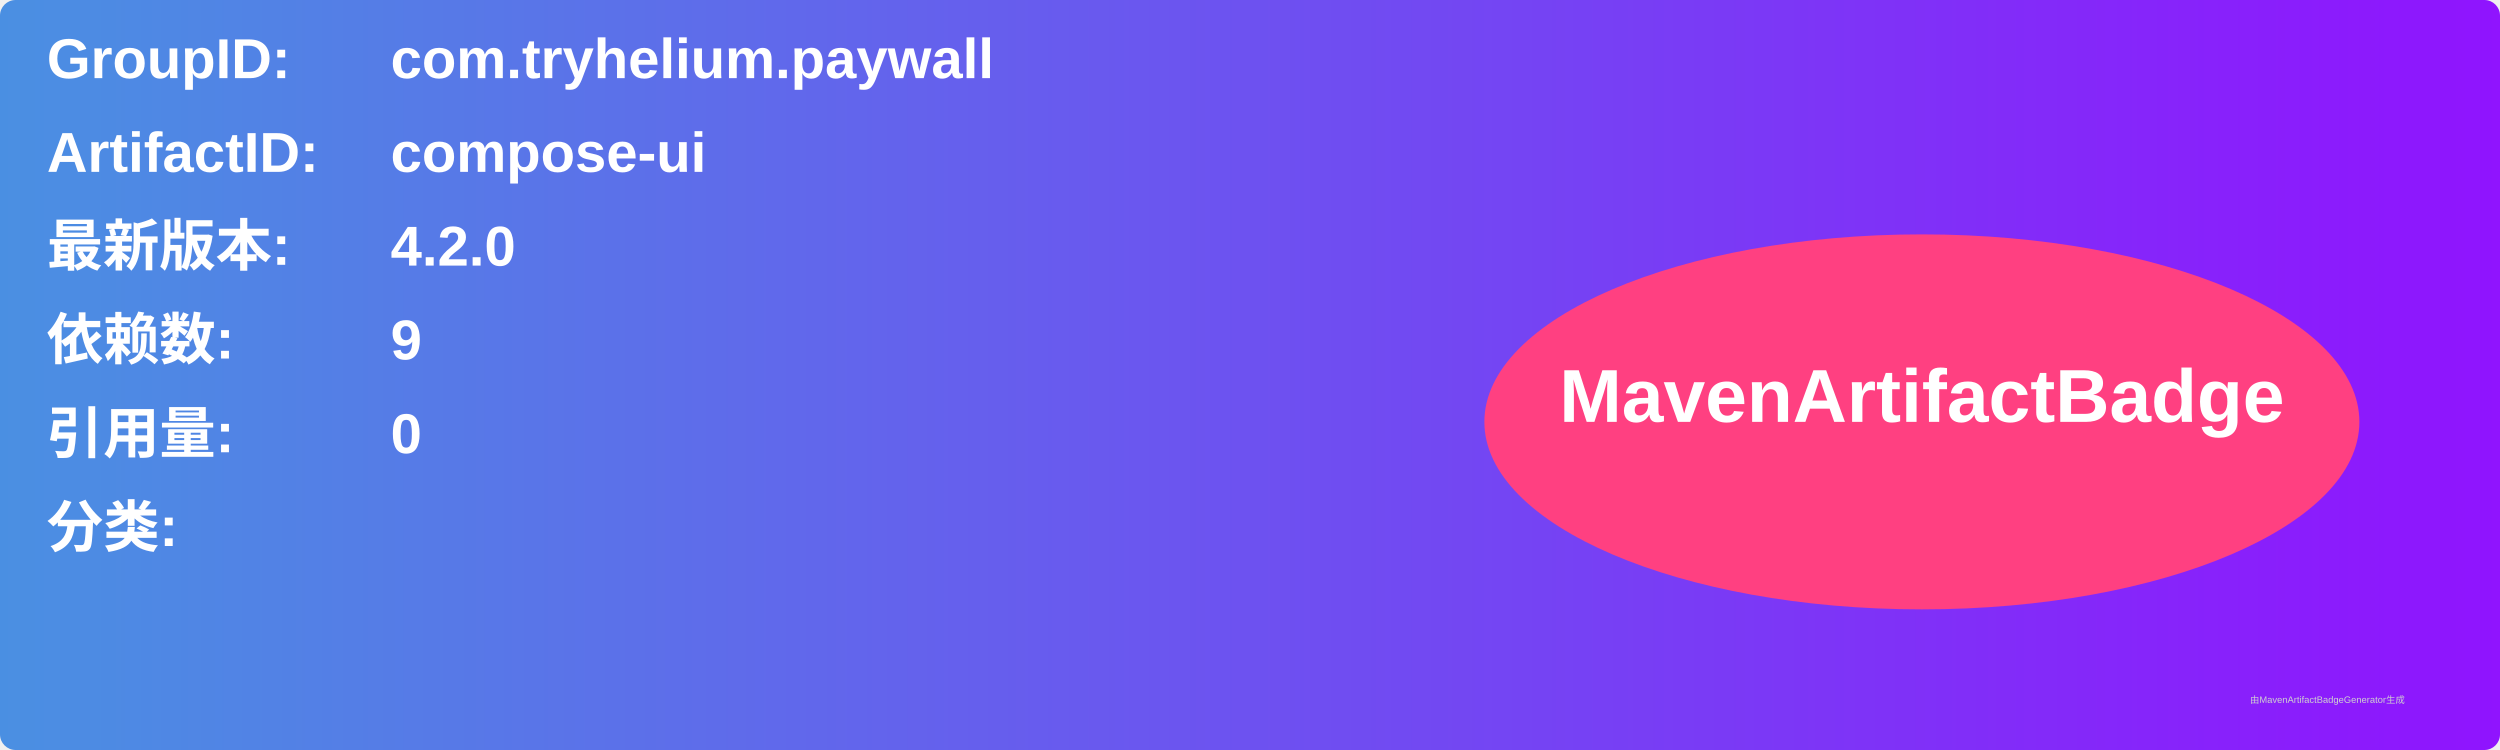
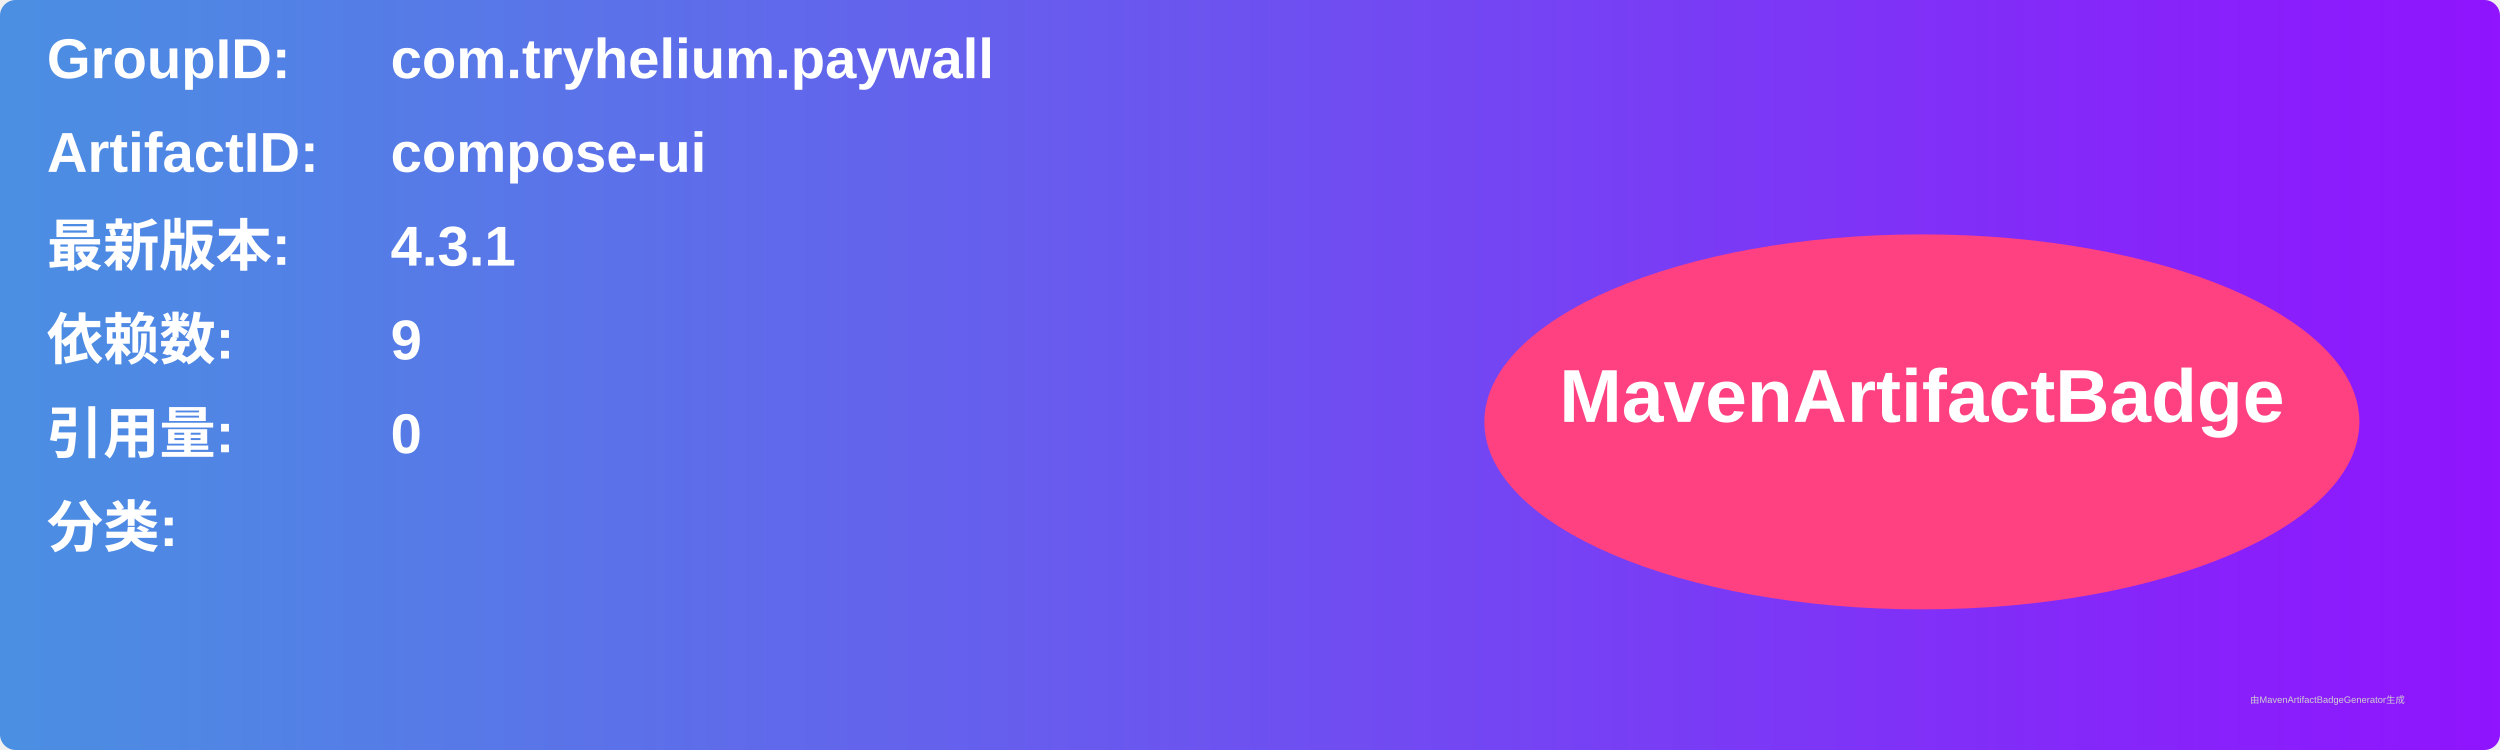
<svg xmlns="http://www.w3.org/2000/svg" width="800" height="240" viewBox="0 0 800 240">
  <linearGradient id="grad" x1="0%" y1="0%" x2="100%" y2="0%">
    <stop offset="0%" stop-color="#4a90e2" />
    <stop offset="100%" stop-color="#9013fe" />
  </linearGradient>
  <rect width="100%" height="100%" rx="5" ry="5" fill="url(#grad)" />
  <g transform="translate(15, 15)">
    <text x="0" y="10" font-family="Arial" font-size="18" fill="white" font-weight="bold" width="260">GroupID:</text>
    <text x="110" y="10" font-family="Arial" font-size="18" fill="white" font-weight="bold" width="460">com.tryhelium.paywall</text>
    <text x="0" y="40" font-family="Arial" font-size="18" fill="white" font-weight="bold" width="260">ArtifactID:</text>
    <text x="110" y="40" font-family="Arial" font-size="18" fill="white" font-weight="bold" width="460">compose-ui</text>
    <text x="0" y="70" font-family="Arial" font-size="18" fill="white" font-weight="bold">最新版本:</text>
    <text x="110" y="70" font-family="Arial" font-size="18" fill="white" font-weight="bold">
-       <tspan font-weight="bold">4.2.0</tspan>
+       <tspan font-weight="bold">4.3.1</tspan>
    </text>
    <text x="0" y="100" font-family="Arial" font-size="18" fill="white" font-weight="bold">依赖数: </text>
    <text x="110" y="100" font-family="Arial" font-size="18" fill="white">
      <tspan font-weight="bold">9</tspan>
    </text>
    <text x="0" y="130" font-family="Arial" font-size="18" fill="white" font-weight="bold">引用量: </text>
    <text x="110" y="130" font-family="Arial" font-size="18" fill="white">
      <tspan font-weight="bold">0</tspan>
    </text>
    <text x="0" y="160" font-family="Arial" font-size="18" fill="white" font-weight="bold">分类:</text>
    <text x="10" y="190" font-family="Arial" font-size="10" fill="white">
      <tspan font-weight="bold" />
    </text>
    <ellipse cx="600" cy="120" rx="140" ry="60" fill="#ff4081" />
    <text x="600" y="120" text-anchor="middle" font-family="Arial" font-size="24" fill="white" font-weight="bold">MavenArtifactBadge</text>
  </g>
  <text x="720" y="225" font-family="Arial" font-size="3" fill="#d0d0d0">由MavenArtifactBadgeGenerator生成</text>
</svg>
